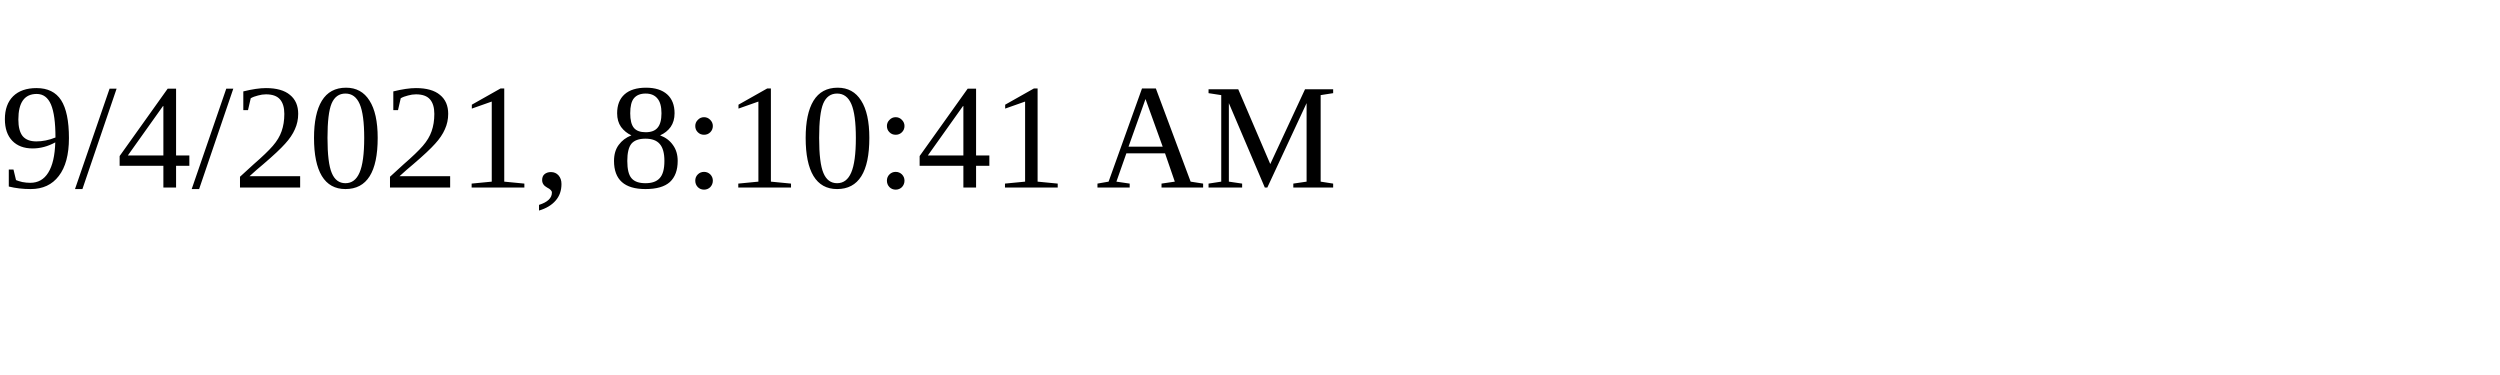
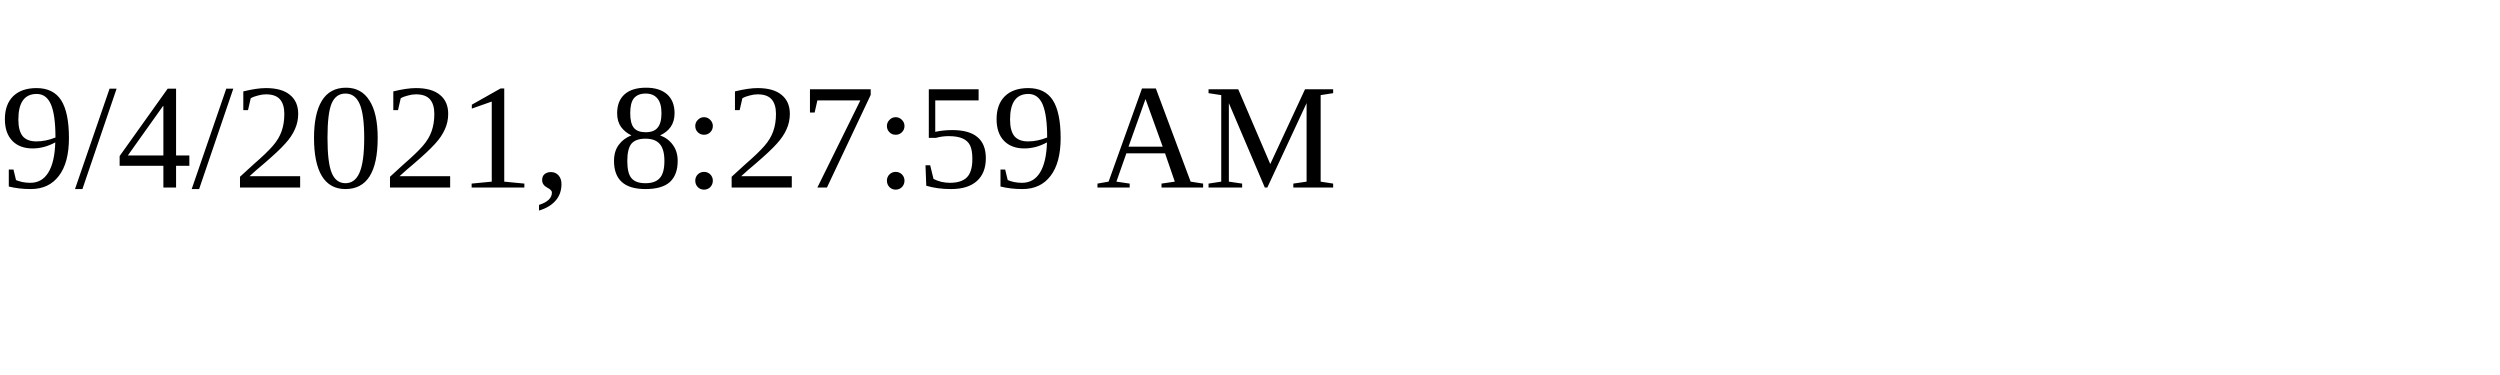
<svg xmlns="http://www.w3.org/2000/svg" height="30" width="200">
-   <text x="0" y="15">9/4/2021, 8:10:41 AM</text>
+   <text x="0" y="15">9/4/2021, 8:27:59 AM</text>
</svg>
